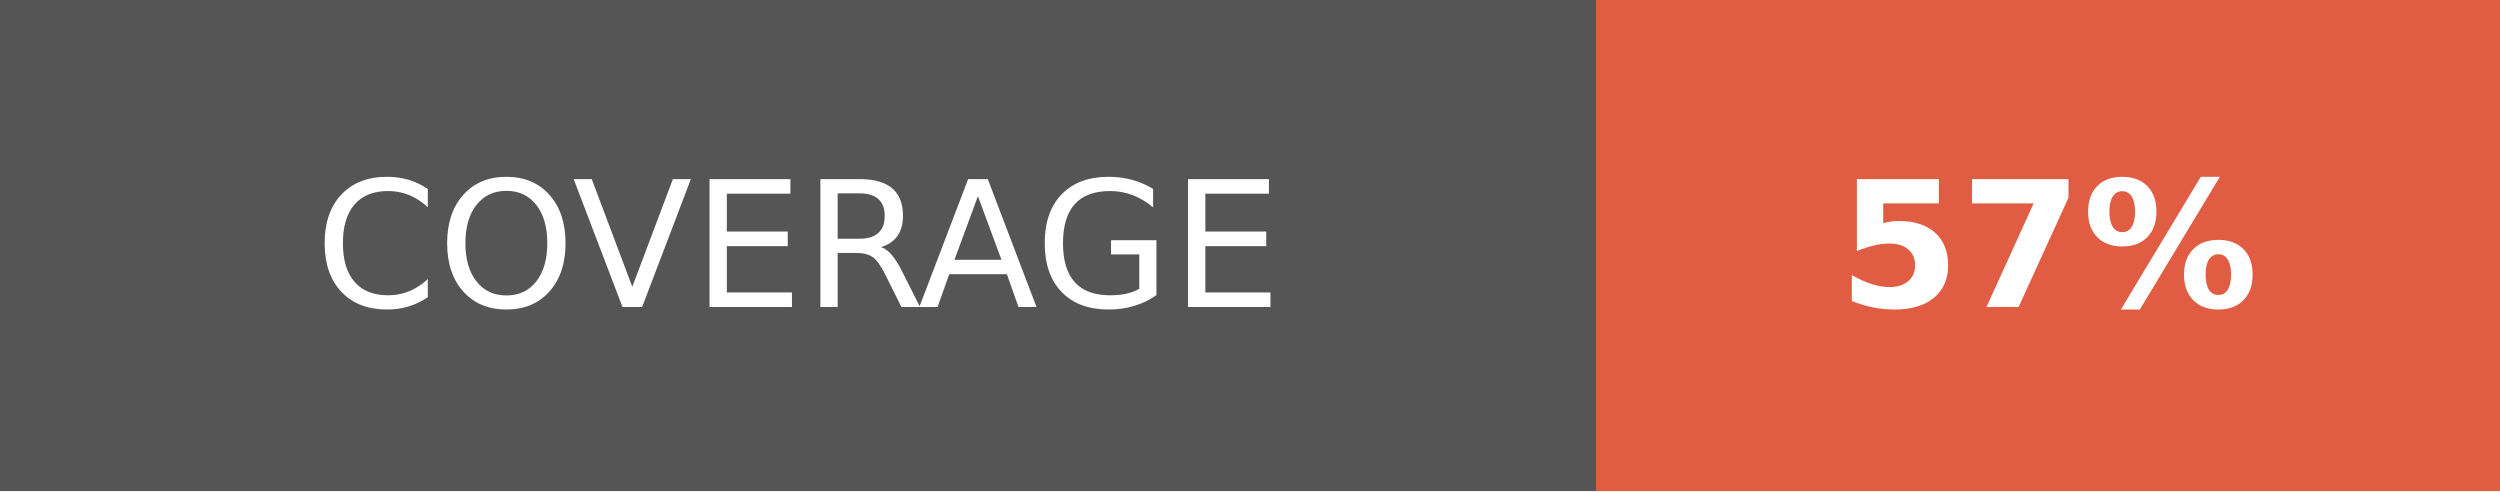
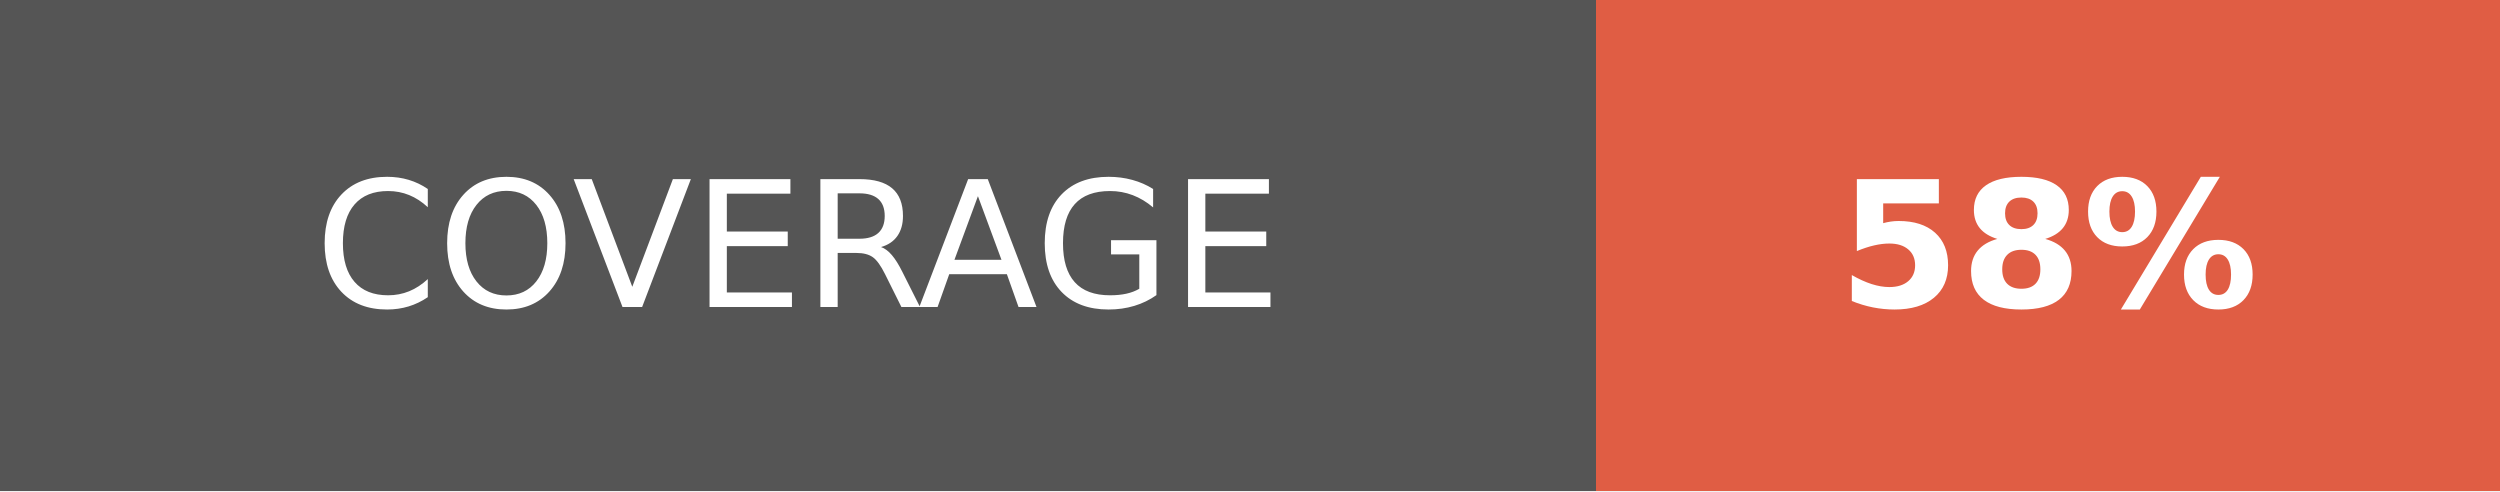
- <svg xmlns="http://www.w3.org/2000/svg" width="142.5" height="28" role="img" aria-label="COVERAGE: 57%">
+ <svg xmlns="http://www.w3.org/2000/svg" width="142.5" height="28" role="img" aria-label="COVERAGE: 58%">
  <g shape-rendering="crispEdges">
    <rect width="91" height="28" fill="#555" />
    <rect x="91" width="51.5" height="28" fill="#e05d44" />
  </g>
  <g fill="#fff" text-anchor="middle" font-family="Verdana,Geneva,DejaVu Sans,sans-serif" text-rendering="geometricPrecision" font-size="100">
    <text fill="#fff" x="455" y="175" transform="scale(.1)" textLength="670">COVERAGE</text>
-     <text fill="#fff" x="1167.5" y="175" font-weight="bold" transform="scale(.1)" textLength="275">57%</text>
+     <text fill="#fff" x="1167.5" y="175" font-weight="bold" transform="scale(.1)" textLength="275">58%</text>
  </g>
</svg>
